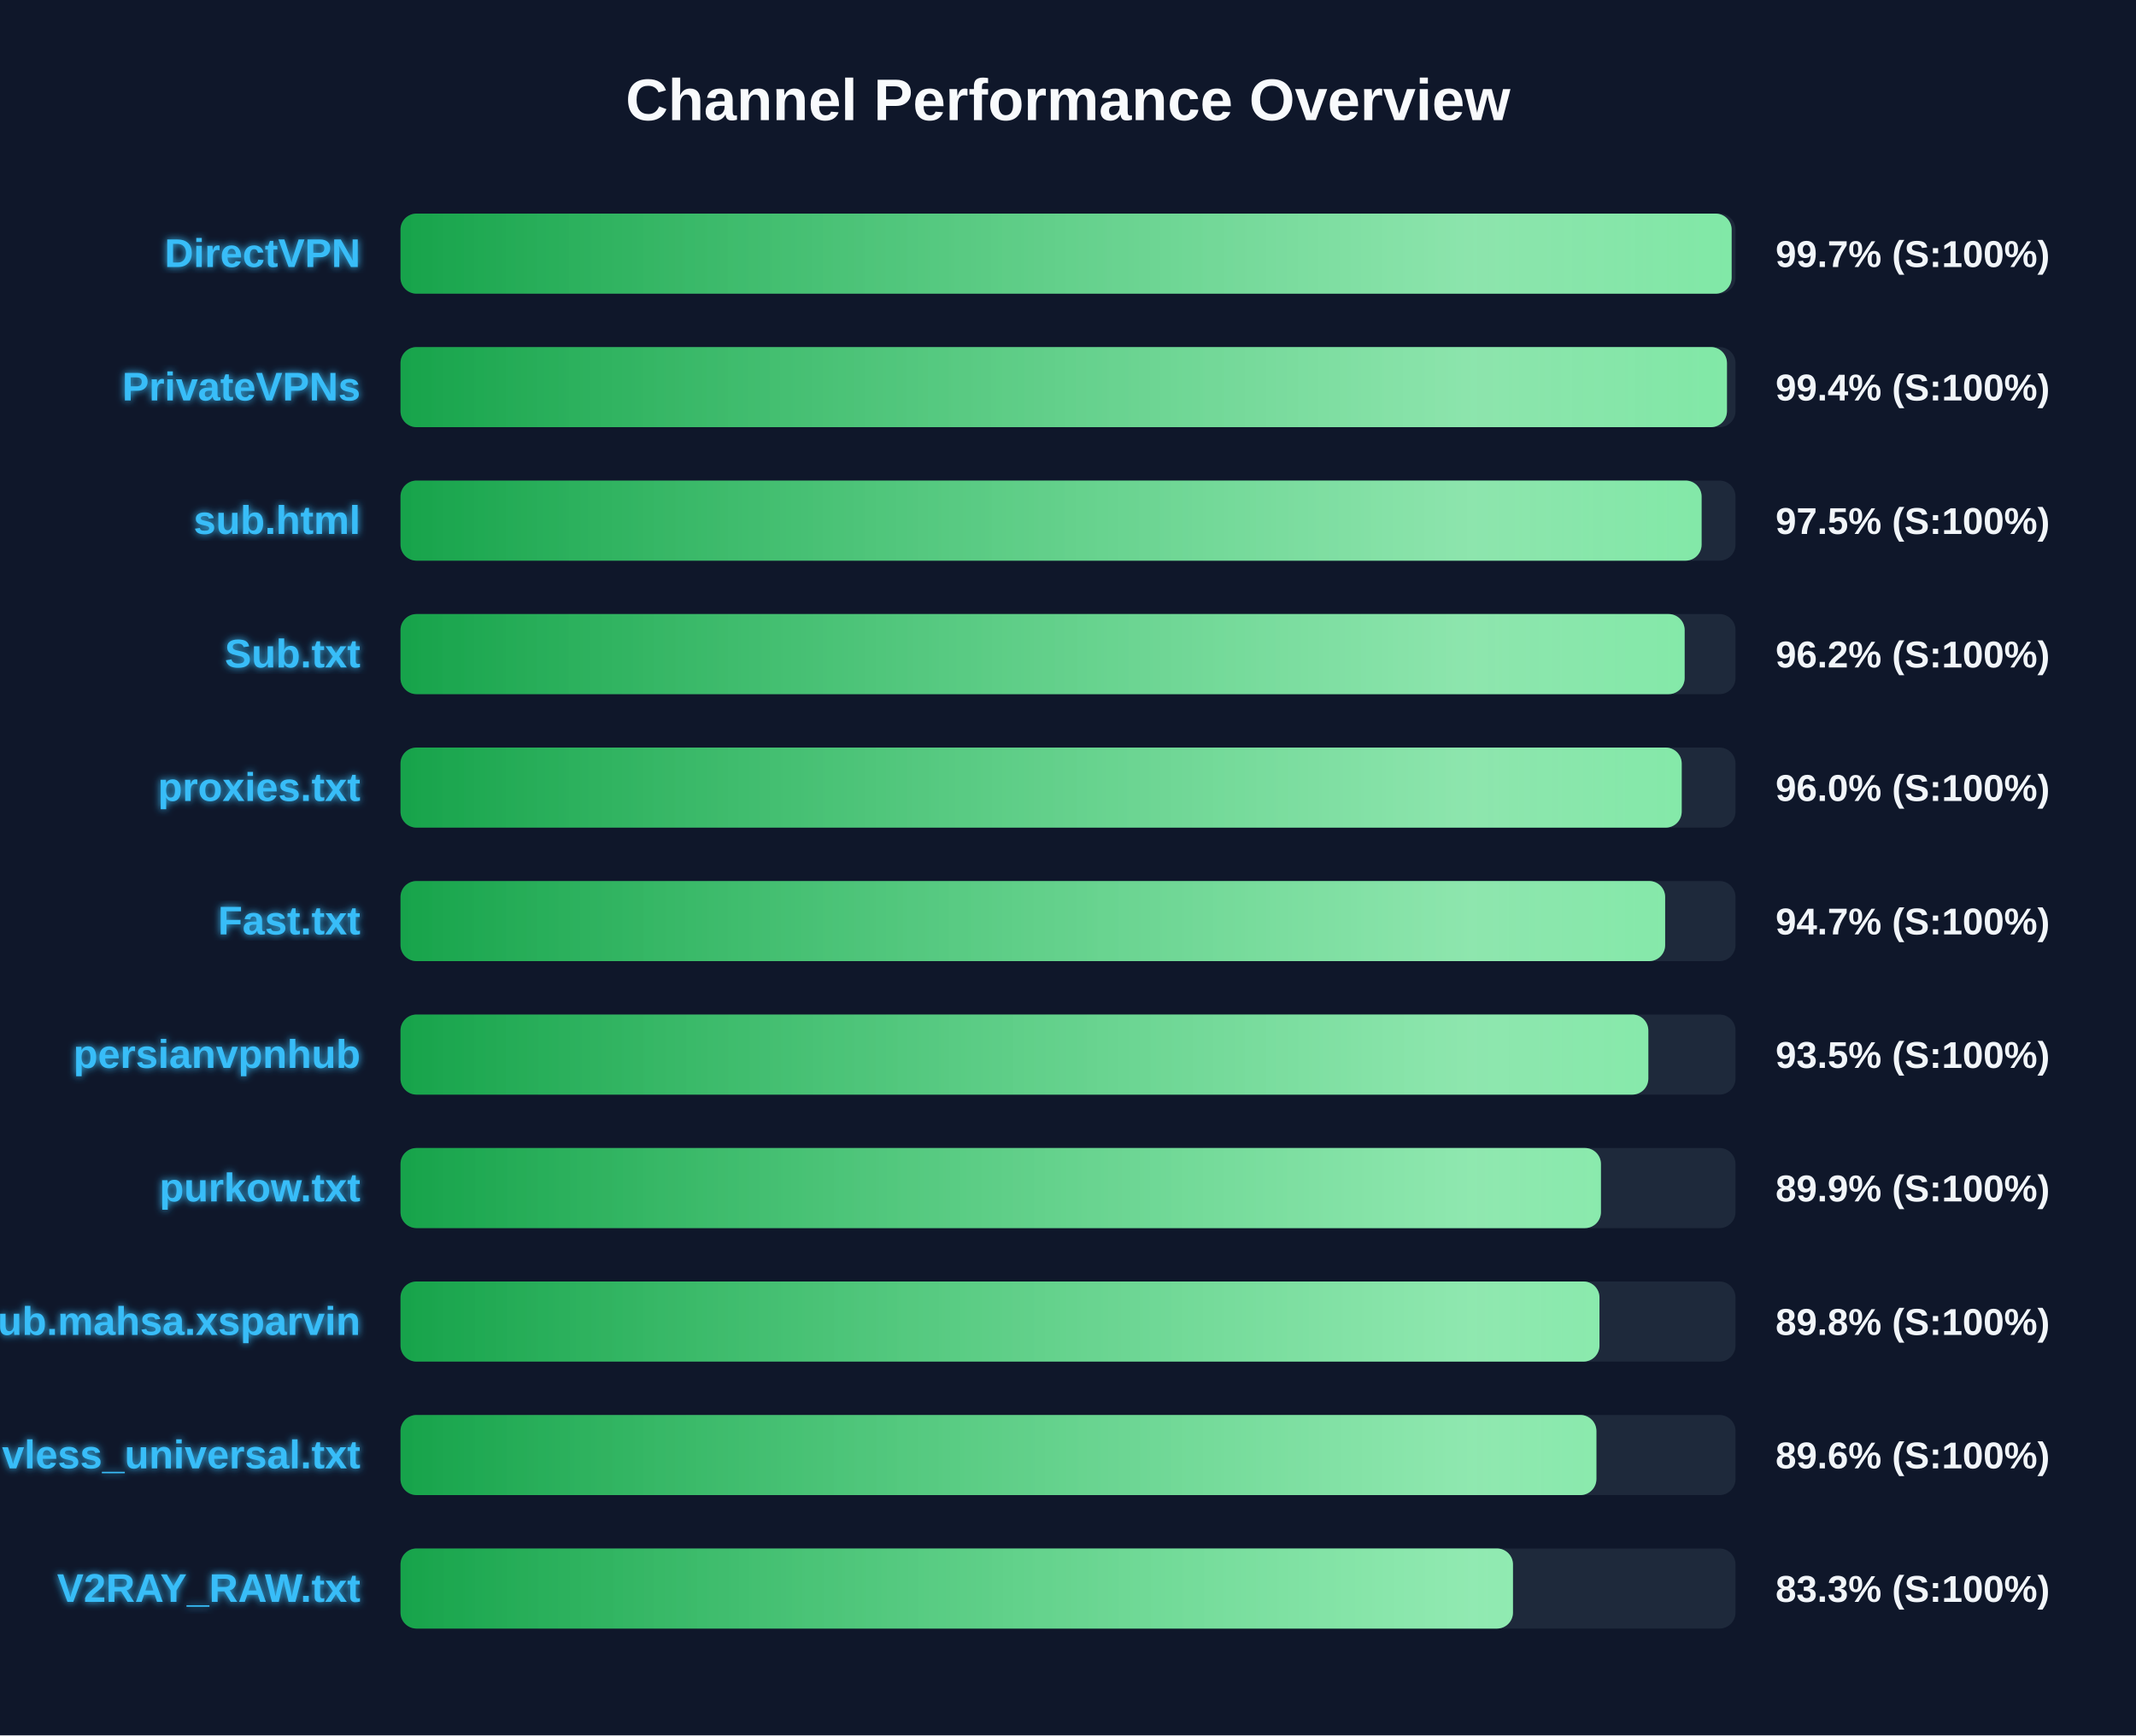
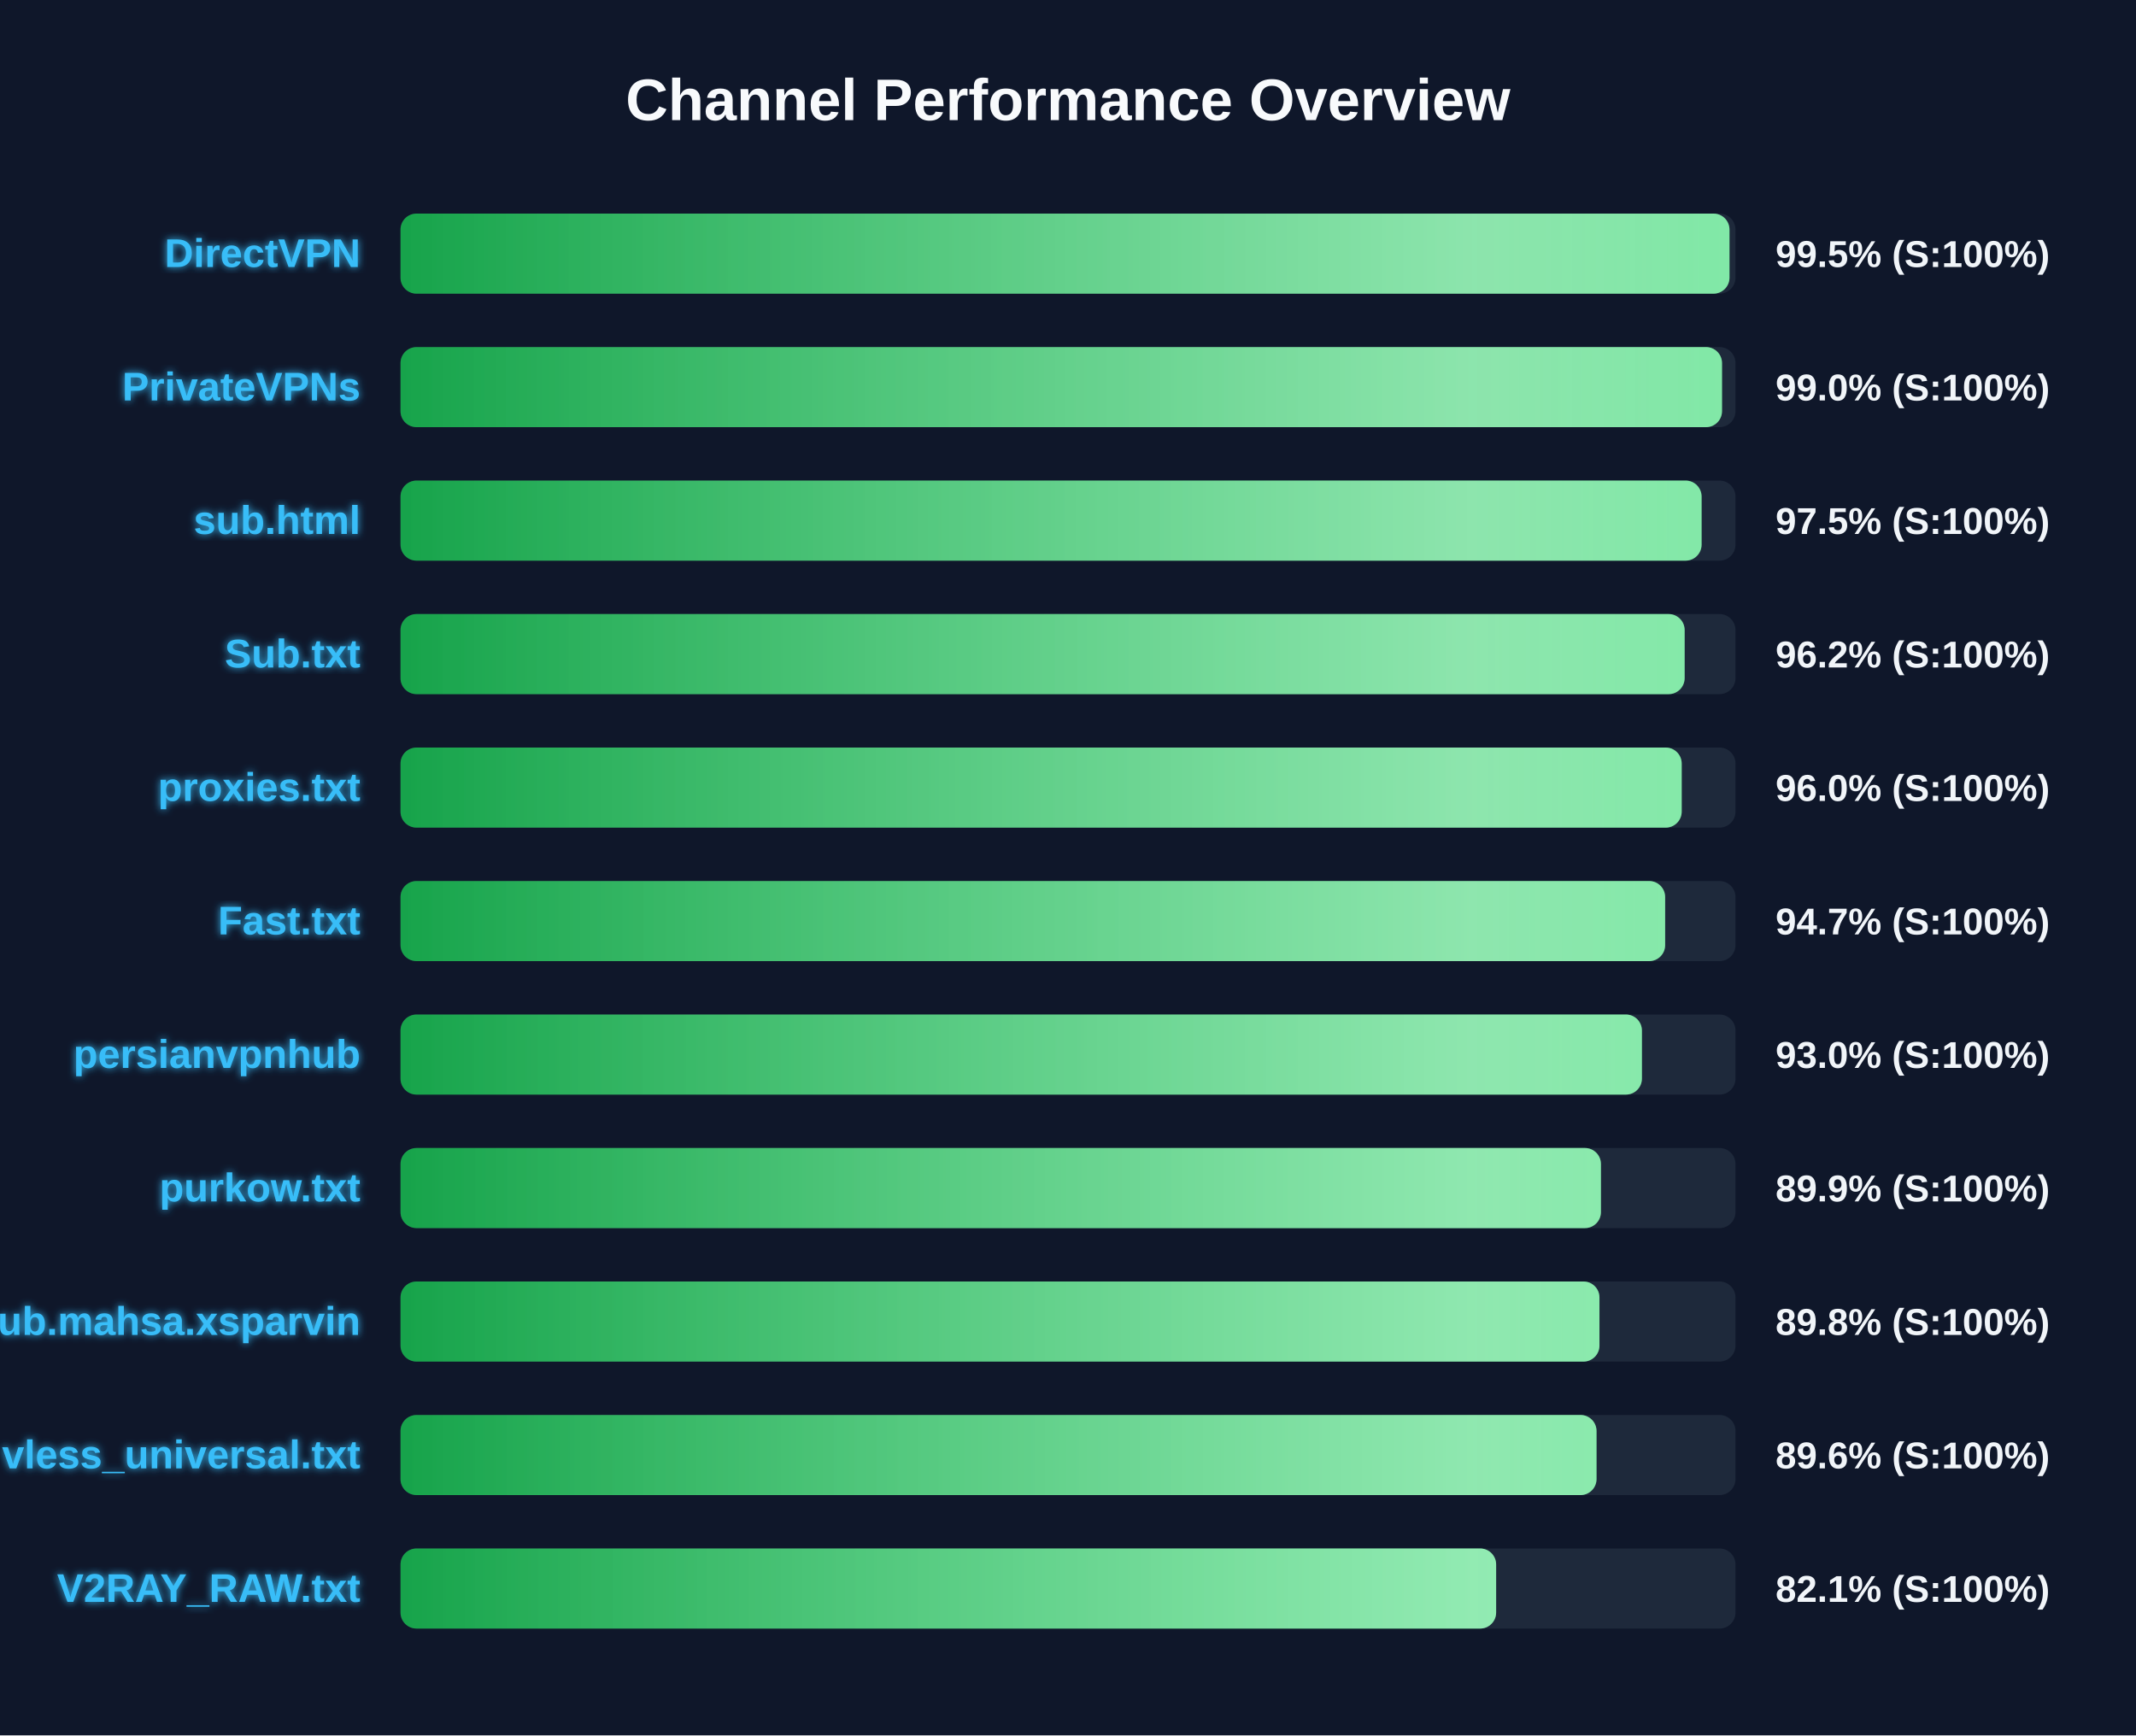
<svg xmlns="http://www.w3.org/2000/svg" width="800" height="650" version="1.1">
  <defs>
    <linearGradient id="grad-green" x1="0%" y1="0%" x2="100%" y2="0%">
      <stop offset="0%" stop-color="#16a34a" />
      <stop offset="100%" stop-color="#4ade80" />
    </linearGradient>
    <linearGradient id="grad-yellow" x1="0%" y1="0%" x2="100%" y2="0%">
      <stop offset="0%" stop-color="#ca8a04" />
      <stop offset="100%" stop-color="#fde047" />
    </linearGradient>
    <linearGradient id="grad-red" x1="0%" y1="0%" x2="100%" y2="0%">
      <stop offset="0%" stop-color="#dc2626" />
      <stop offset="100%" stop-color="#f87171" />
    </linearGradient>
    <linearGradient id="shimmer" x1="0%" y1="0%" x2="100%" y2="0%">
      <stop offset="0%" stop-color="rgba(255,255,255,0)" />
      <stop offset="50%" stop-color="rgba(255,255,255,0.4)" />
      <stop offset="100%" stop-color="rgba(255,255,255,0)" />
    </linearGradient>
    <filter id="glow" x="-20%" y="-20%" width="140%" height="140%">
      <feGaussianBlur stdDeviation="1.5" result="blur" />
      <feComposite in="SourceGraphic" in2="blur" operator="over" />
    </filter>
  </defs>
  <style>
        .bg-rect { fill: #0f172a; }
        .title { font: bold 22px 'Segoe UI', Arial, sans-serif; fill: #f8fafc; }
        .row { font: bold 15px 'Segoe UI', Arial, sans-serif; fill: #38bdf8; filter: url(#glow); }
        .score { font: bold 14px 'Segoe UI', Arial, sans-serif; fill: #f1f5f9; }
        @keyframes shimmer-anim {
            0% { transform: translateX(-100%); }
            100% { transform: translateX(200%); }
        }
        .shimmer-rect {
            animation: shimmer-anim 2.5s infinite linear;
        }
    </style>
  <rect width="100%" height="100%" class="bg-rect" />
  <text x="400" y="45" text-anchor="middle" class="title">Channel Performance Overview</text>
  <rect x="150" y="80" width="500" height="30" fill="#1e293b" rx="6" />
  <clipPath id="clip-0">
-     <rect x="150" y="80" width="498.55" height="30" rx="6" />
+     <rect x="150" y="80" width="497.75" height="30" rx="6" />
  </clipPath>
-   <rect x="150" y="80" width="498.55" height="30" fill="url(#grad-green)" rx="6" />
+   <rect x="150" y="80" width="497.75" height="30" fill="url(#grad-green)" rx="6" />
  <g clip-path="url(#clip-0)">
    <rect x="150" y="80" width="100%" height="30" fill="url(#shimmer)" class="shimmer-rect" />
  </g>
  <text x="135" y="100" text-anchor="end" class="row">DirectVPN</text>
-   <text x="665" y="100" text-anchor="start" class="score">99.7% (S:100%)</text>
+   <text x="665" y="100" text-anchor="start" class="score">99.5% (S:100%)</text>
  <rect x="150" y="130" width="500" height="30" fill="#1e293b" rx="6" />
  <clipPath id="clip-1">
-     <rect x="150" y="130" width="496.8" height="30" rx="6" />
+     <rect x="150" y="130" width="494.95" height="30" rx="6" />
  </clipPath>
-   <rect x="150" y="130" width="496.8" height="30" fill="url(#grad-green)" rx="6" />
+   <rect x="150" y="130" width="494.95" height="30" fill="url(#grad-green)" rx="6" />
  <g clip-path="url(#clip-1)">
    <rect x="150" y="130" width="100%" height="30" fill="url(#shimmer)" class="shimmer-rect" />
  </g>
  <text x="135" y="150" text-anchor="end" class="row">PrivateVPNs</text>
-   <text x="665" y="150" text-anchor="start" class="score">99.4% (S:100%)</text>
+   <text x="665" y="150" text-anchor="start" class="score">99.0% (S:100%)</text>
  <rect x="150" y="180" width="500" height="30" fill="#1e293b" rx="6" />
  <clipPath id="clip-2">
    <rect x="150" y="180" width="487.3" height="30" rx="6" />
  </clipPath>
  <rect x="150" y="180" width="487.3" height="30" fill="url(#grad-green)" rx="6" />
  <g clip-path="url(#clip-2)">
    <rect x="150" y="180" width="100%" height="30" fill="url(#shimmer)" class="shimmer-rect" />
  </g>
  <text x="135" y="200" text-anchor="end" class="row">sub.html</text>
  <text x="665" y="200" text-anchor="start" class="score">97.5% (S:100%)</text>
  <rect x="150" y="230" width="500" height="30" fill="#1e293b" rx="6" />
  <clipPath id="clip-3">
    <rect x="150" y="230" width="480.95" height="30" rx="6" />
  </clipPath>
  <rect x="150" y="230" width="480.95" height="30" fill="url(#grad-green)" rx="6" />
  <g clip-path="url(#clip-3)">
    <rect x="150" y="230" width="100%" height="30" fill="url(#shimmer)" class="shimmer-rect" />
  </g>
  <text x="135" y="250" text-anchor="end" class="row">Sub.txt</text>
  <text x="665" y="250" text-anchor="start" class="score">96.2% (S:100%)</text>
  <rect x="150" y="280" width="500" height="30" fill="#1e293b" rx="6" />
  <clipPath id="clip-4">
    <rect x="150" y="280" width="479.85" height="30" rx="6" />
  </clipPath>
  <rect x="150" y="280" width="479.85" height="30" fill="url(#grad-green)" rx="6" />
  <g clip-path="url(#clip-4)">
    <rect x="150" y="280" width="100%" height="30" fill="url(#shimmer)" class="shimmer-rect" />
  </g>
  <text x="135" y="300" text-anchor="end" class="row">proxies.txt</text>
  <text x="665" y="300" text-anchor="start" class="score">96.0% (S:100%)</text>
  <rect x="150" y="330" width="500" height="30" fill="#1e293b" rx="6" />
  <clipPath id="clip-5">
    <rect x="150" y="330" width="473.65" height="30" rx="6" />
  </clipPath>
  <rect x="150" y="330" width="473.65" height="30" fill="url(#grad-green)" rx="6" />
  <g clip-path="url(#clip-5)">
    <rect x="150" y="330" width="100%" height="30" fill="url(#shimmer)" class="shimmer-rect" />
  </g>
  <text x="135" y="350" text-anchor="end" class="row">Fast.txt</text>
  <text x="665" y="350" text-anchor="start" class="score">94.7% (S:100%)</text>
  <rect x="150" y="380" width="500" height="30" fill="#1e293b" rx="6" />
  <clipPath id="clip-6">
-     <rect x="150" y="380" width="467.35" height="30" rx="6" />
+     <rect x="150" y="380" width="464.95" height="30" rx="6" />
  </clipPath>
-   <rect x="150" y="380" width="467.35" height="30" fill="url(#grad-green)" rx="6" />
+   <rect x="150" y="380" width="464.95" height="30" fill="url(#grad-green)" rx="6" />
  <g clip-path="url(#clip-6)">
    <rect x="150" y="380" width="100%" height="30" fill="url(#shimmer)" class="shimmer-rect" />
  </g>
  <text x="135" y="400" text-anchor="end" class="row">persianvpnhub</text>
-   <text x="665" y="400" text-anchor="start" class="score">93.5% (S:100%)</text>
+   <text x="665" y="400" text-anchor="start" class="score">93.0% (S:100%)</text>
  <rect x="150" y="430" width="500" height="30" fill="#1e293b" rx="6" />
  <clipPath id="clip-7">
    <rect x="150" y="430" width="449.6" height="30" rx="6" />
  </clipPath>
  <rect x="150" y="430" width="449.6" height="30" fill="url(#grad-green)" rx="6" />
  <g clip-path="url(#clip-7)">
    <rect x="150" y="430" width="100%" height="30" fill="url(#shimmer)" class="shimmer-rect" />
  </g>
  <text x="135" y="450" text-anchor="end" class="row">purkow.txt</text>
  <text x="665" y="450" text-anchor="start" class="score">89.9% (S:100%)</text>
  <rect x="150" y="480" width="500" height="30" fill="#1e293b" rx="6" />
  <clipPath id="clip-8">
    <rect x="150" y="480" width="449.05" height="30" rx="6" />
  </clipPath>
  <rect x="150" y="480" width="449.05" height="30" fill="url(#grad-green)" rx="6" />
  <g clip-path="url(#clip-8)">
    <rect x="150" y="480" width="100%" height="30" fill="url(#shimmer)" class="shimmer-rect" />
  </g>
  <text x="135" y="500" text-anchor="end" class="row">Sub.mahsa.xsparvin</text>
  <text x="665" y="500" text-anchor="start" class="score">89.8% (S:100%)</text>
  <rect x="150" y="530" width="500" height="30" fill="#1e293b" rx="6" />
  <clipPath id="clip-9">
-     <rect x="150" y="530" width="447.9" height="30" rx="6" />
+     <rect x="150" y="530" width="447.95" height="30" rx="6" />
  </clipPath>
-   <rect x="150" y="530" width="447.9" height="30" fill="url(#grad-green)" rx="6" />
+   <rect x="150" y="530" width="447.95" height="30" fill="url(#grad-green)" rx="6" />
  <g clip-path="url(#clip-9)">
    <rect x="150" y="530" width="100%" height="30" fill="url(#shimmer)" class="shimmer-rect" />
  </g>
  <text x="135" y="550" text-anchor="end" class="row">vless_universal.txt</text>
  <text x="665" y="550" text-anchor="start" class="score">89.6% (S:100%)</text>
  <rect x="150" y="580" width="500" height="30" fill="#1e293b" rx="6" />
  <clipPath id="clip-10">
-     <rect x="150" y="580" width="416.65" height="30" rx="6" />
+     <rect x="150" y="580" width="410.35" height="30" rx="6" />
  </clipPath>
-   <rect x="150" y="580" width="416.65" height="30" fill="url(#grad-green)" rx="6" />
+   <rect x="150" y="580" width="410.35" height="30" fill="url(#grad-green)" rx="6" />
  <g clip-path="url(#clip-10)">
    <rect x="150" y="580" width="100%" height="30" fill="url(#shimmer)" class="shimmer-rect" />
  </g>
  <text x="135" y="600" text-anchor="end" class="row">V2RAY_RAW.txt</text>
-   <text x="665" y="600" text-anchor="start" class="score">83.3% (S:100%)</text>
+   <text x="665" y="600" text-anchor="start" class="score">82.1% (S:100%)</text>
</svg>
